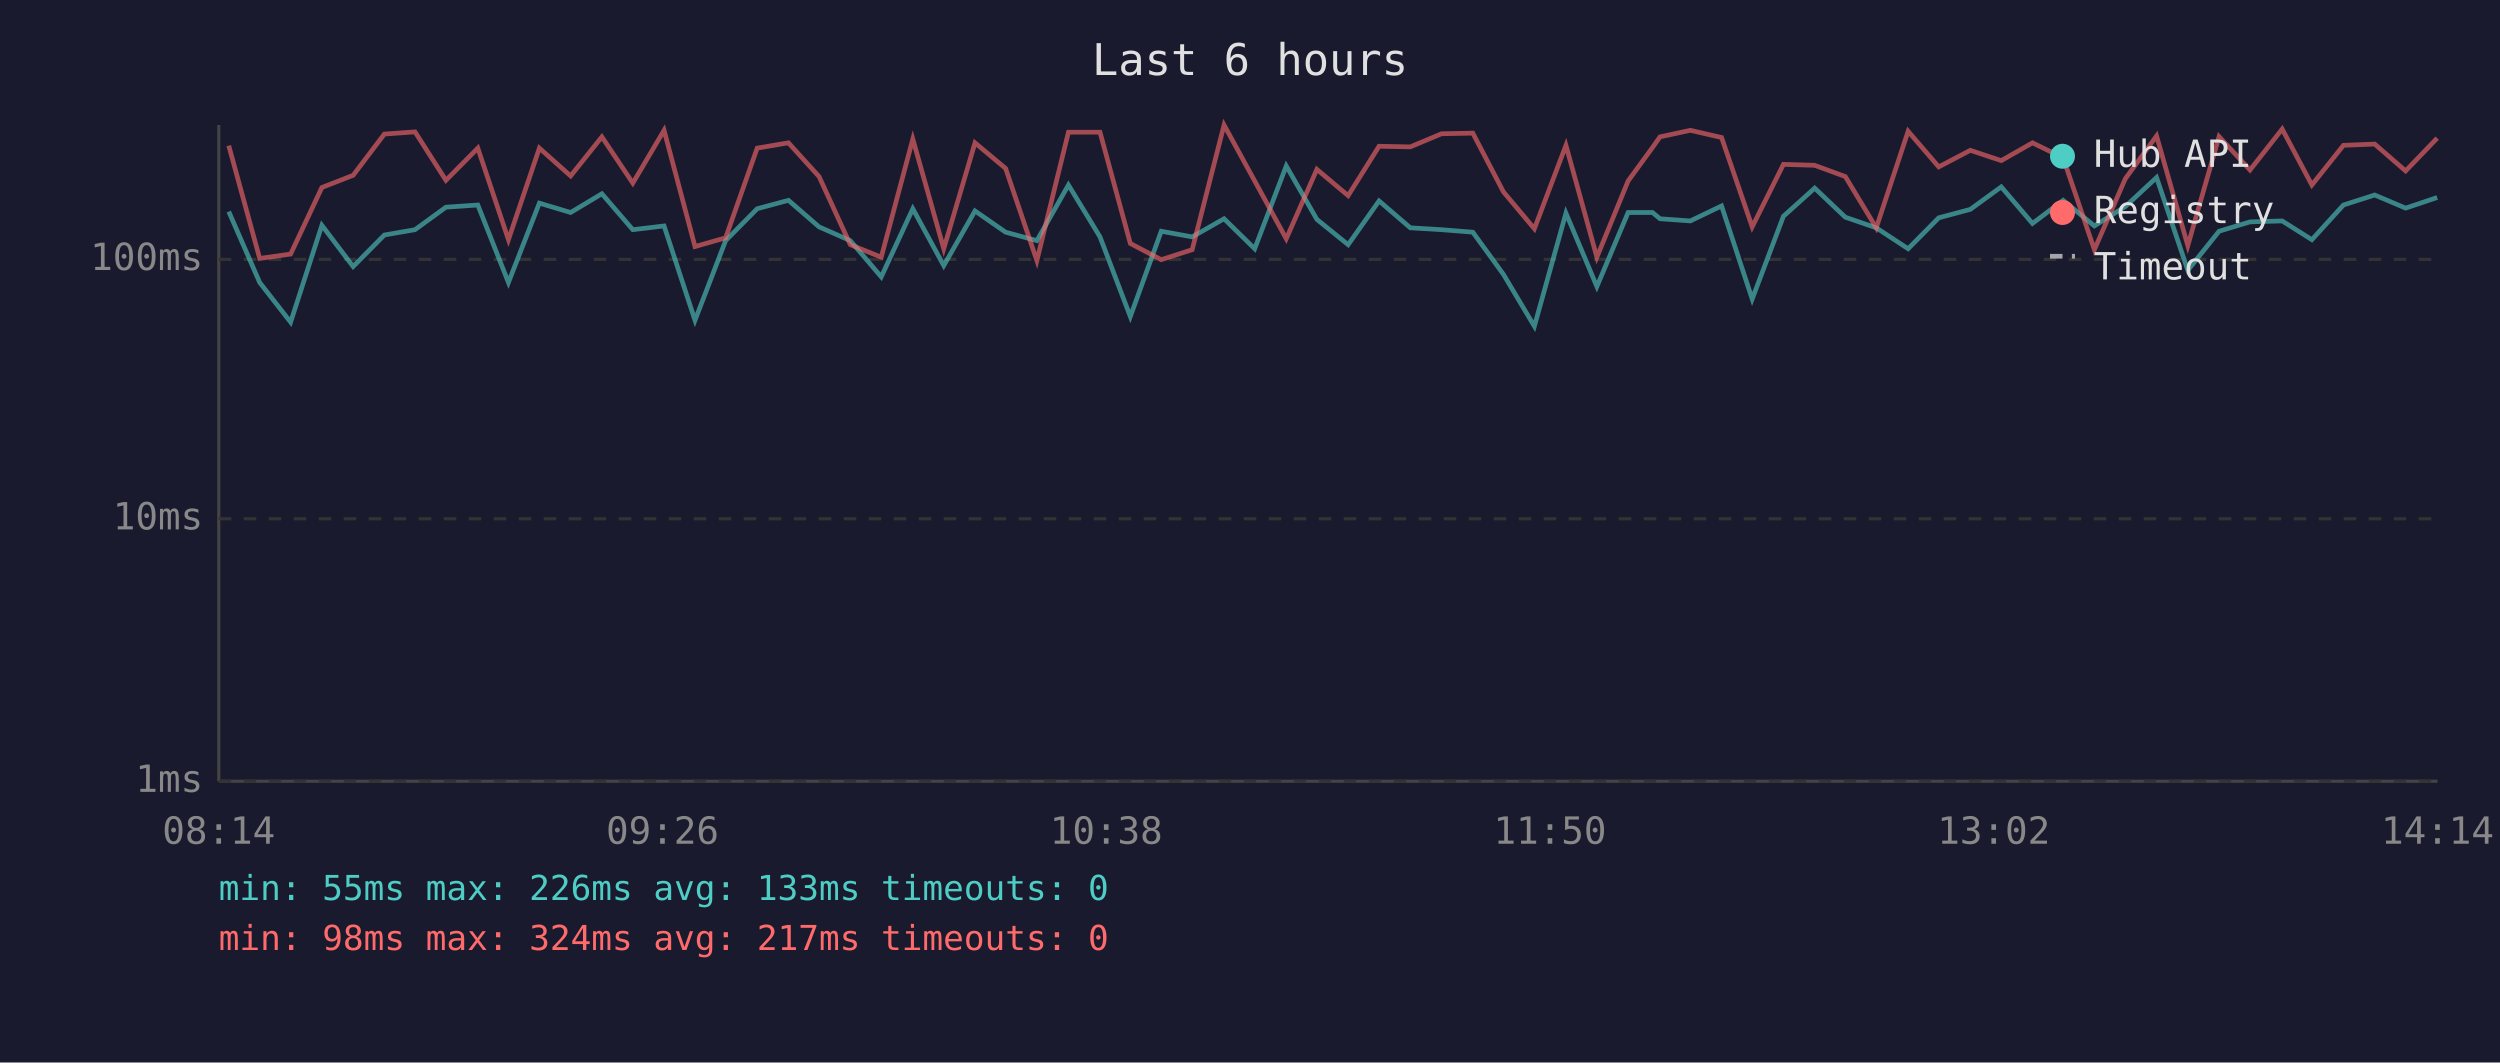
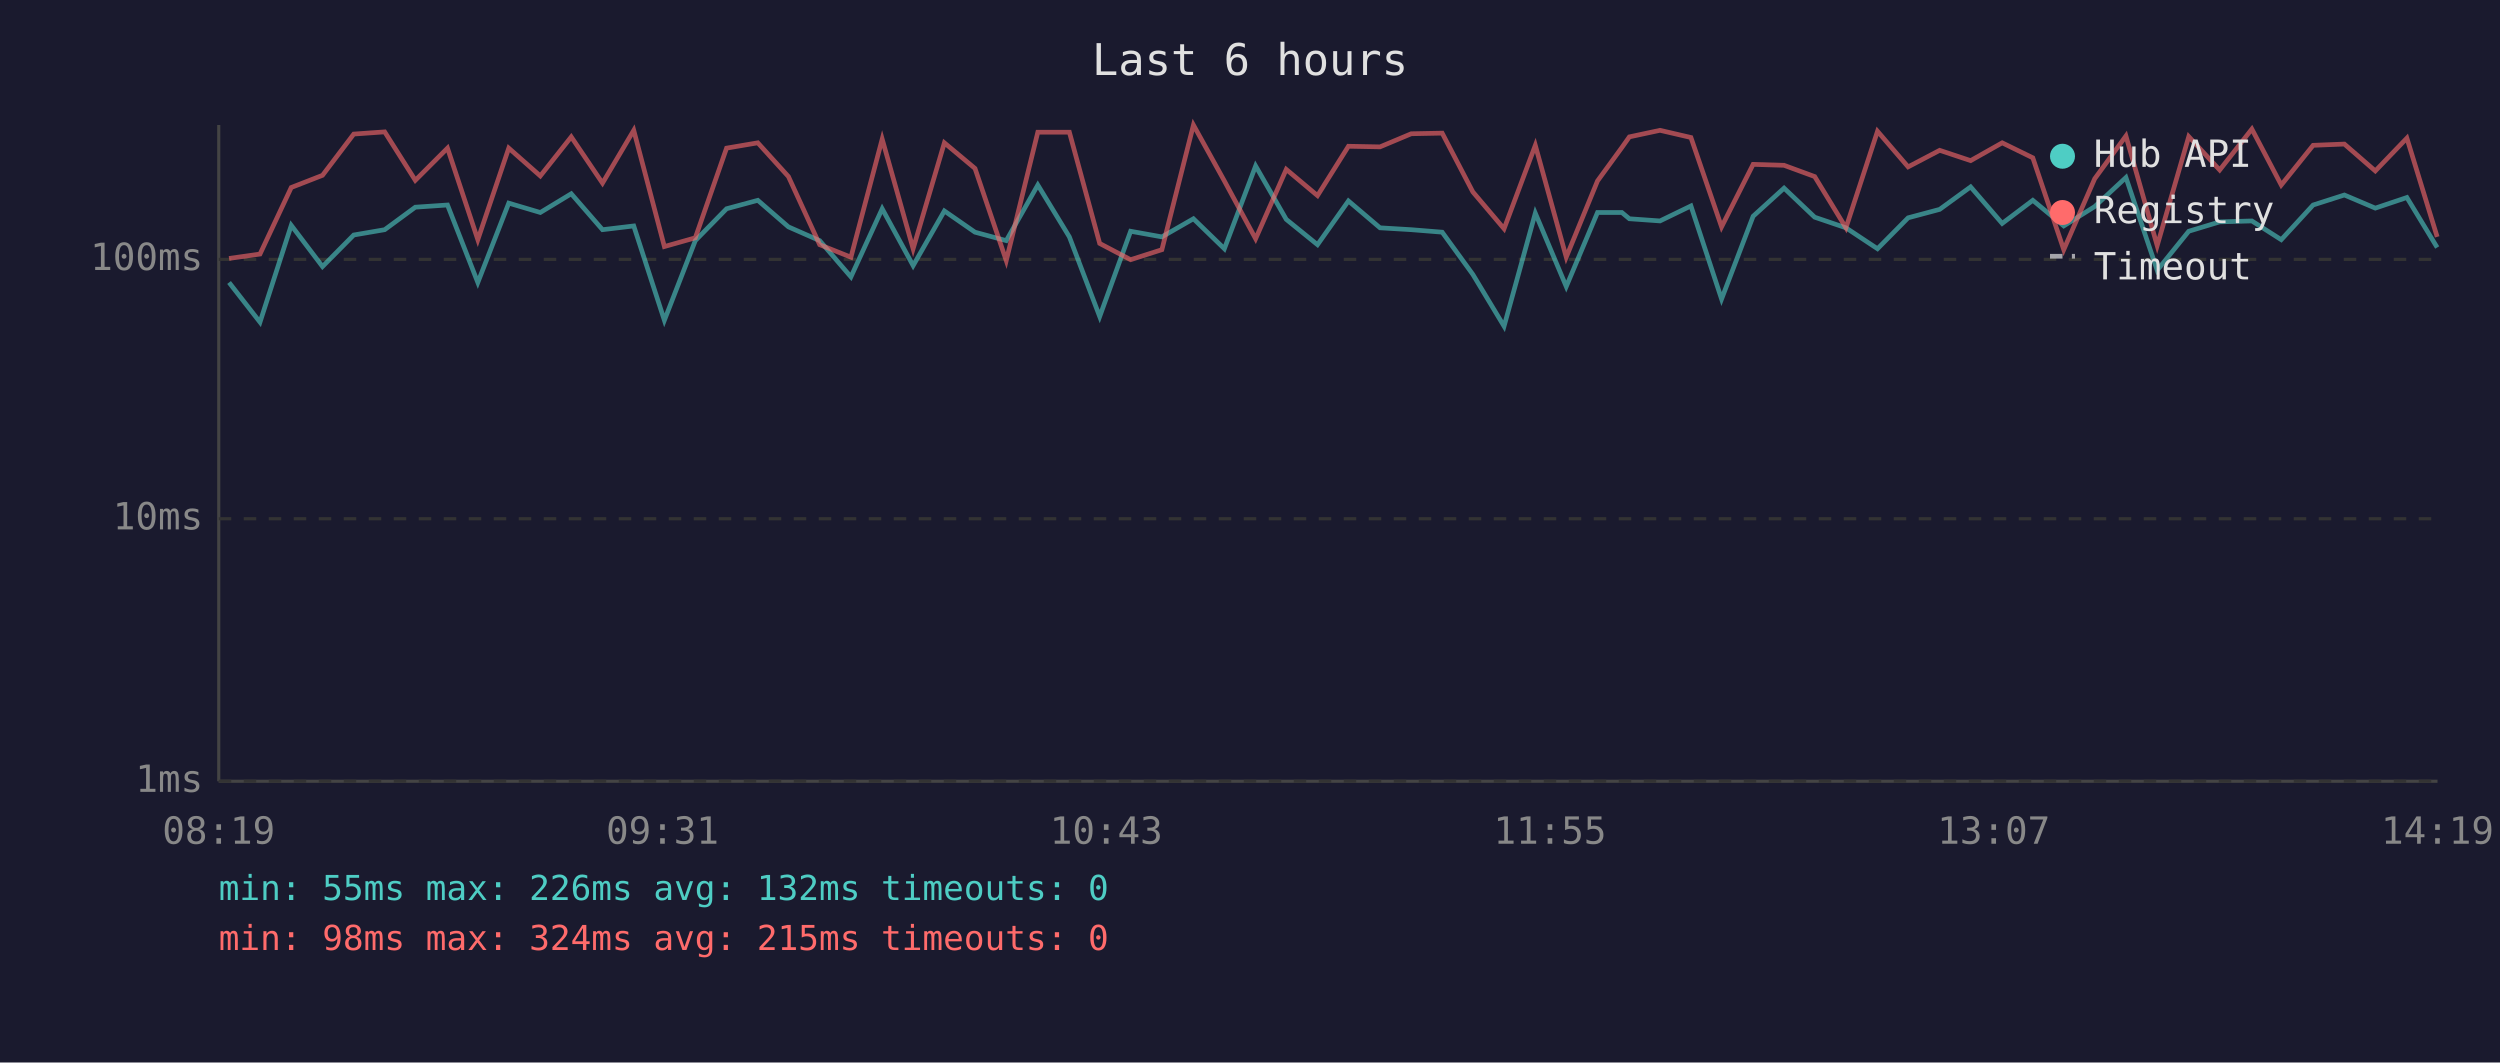
<svg xmlns="http://www.w3.org/2000/svg" viewBox="0 0 800 340" font-family="monospace" font-size="12">
  <rect width="800" height="340" fill="#1a1a2e" />
  <text x="400" y="24" fill="#e0e0e0" font-size="14" text-anchor="middle">Last 6 hours</text>
  <line x1="70" y1="40" x2="70" y2="250" stroke="#444" stroke-width="1" />
  <line x1="70" y1="250" x2="780" y2="250" stroke="#444" stroke-width="1" />
  <line x1="70" y1="250" x2="780" y2="250" stroke="#333" stroke-width="1" stroke-dasharray="4" />
  <text x="65" y="250" fill="#888" text-anchor="end" dominant-baseline="middle">1ms</text>
  <line x1="70" y1="166" x2="780" y2="166" stroke="#333" stroke-width="1" stroke-dasharray="4" />
  <text x="65" y="166" fill="#888" text-anchor="end" dominant-baseline="middle">10ms</text>
  <line x1="70" y1="83" x2="780" y2="83" stroke="#333" stroke-width="1" stroke-dasharray="4" />
  <text x="65" y="83" fill="#888" text-anchor="end" dominant-baseline="middle">100ms</text>
-   <text x="70" y="270" fill="#888" text-anchor="middle">08:14</text>
-   <text x="212" y="270" fill="#888" text-anchor="middle">09:26</text>
-   <text x="354" y="270" fill="#888" text-anchor="middle">10:38</text>
-   <text x="496" y="270" fill="#888" text-anchor="middle">11:50</text>
-   <text x="638" y="270" fill="#888" text-anchor="middle">13:02</text>
-   <text x="780" y="270" fill="#888" text-anchor="middle">14:14</text>
-   <polyline points="73.2,67.7 83.1,90.4 93.0,103.1 103.0,72.1 113.0,85.3 123.0,75.2 132.8,73.5 142.7,66.3 152.9,65.6 162.7,90.4 172.6,65.0 182.6,68.0 192.6,62.0 202.5,73.5 212.5,72.3 222.4,102.5 232.2,77.0 242.3,66.8 252.3,64.1 262.1,72.6 272.1,77.0 282.0,88.6 292.1,66.8 302.0,85.0 312.0,67.5 321.8,74.3 331.8,77.0 341.9,59.2 352.0,75.8 361.7,101.3 371.6,74.0 381.5,75.8 391.7,70.0 401.5,79.6 411.6,53.1 421.4,70.2 431.4,78.3 441.3,64.3 451.3,72.9 461.3,73.5 471.3,74.3 481.1,87.8 491.0,104.4 501.1,68.2 511.0,91.7 521.0,68.0 528.8,68.0 531.2,70.0 540.9,70.7 550.9,65.9 560.7,95.7 570.7,69.2 580.7,60.2 590.5,69.5 600.4,72.9 610.6,79.6 620.4,69.7 630.5,67.0 640.4,59.8 650.4,71.5 660.2,64.1 670.2,72.3 680.1,66.1 690.1,56.8 700.1,86.5 710.1,74.0 720.0,71.0 730.3,70.7 739.8,76.7 749.9,65.6 759.9,62.4 769.8,66.6 779.9,63.2" fill="none" stroke="#4ecdc4" stroke-width="1.5" opacity="0.6" />
-   <polyline points="73.2,46.6 83.1,82.7 93.0,81.3 103.0,60.0 113.0,56.1 123.0,42.9 132.8,42.2 142.7,57.7 152.9,47.4 162.7,76.7 172.6,47.4 182.6,56.3 192.6,43.8 202.5,58.6 212.5,41.7 222.4,78.9 232.2,76.1 242.3,47.4 252.3,45.7 262.1,56.5 272.1,78.3 282.0,82.3 292.1,44.5 302.0,79.6 312.0,45.7 321.8,53.9 331.8,83.4 341.9,42.3 352.0,42.3 361.7,77.9 371.6,83.1 381.5,79.9 391.7,40.0 401.5,57.9 411.6,76.4 421.4,54.2 431.4,62.6 441.3,46.8 451.3,47.0 461.3,42.8 471.3,42.6 481.1,61.4 491.0,73.2 501.1,46.5 511.0,82.3 521.0,57.9 528.8,47.2 531.2,43.8 540.9,41.7 550.9,44.0 560.7,72.6 570.7,52.6 580.7,52.9 590.5,56.5 600.4,72.9 610.6,42.0 620.4,53.4 630.5,48.1 640.4,51.4 650.4,45.7 660.2,50.5 670.2,79.9 680.1,57.2 690.1,43.5 700.1,78.6 710.1,43.7 720.0,54.4 730.3,41.3 739.8,59.2 749.9,46.5 759.9,46.1 769.8,54.7 779.9,44.2" fill="none" stroke="#ff6b6b" stroke-width="1.5" opacity="0.6" />
+   <text x="70" y="270" fill="#888" text-anchor="middle">08:19</text>
+   <text x="212" y="270" fill="#888" text-anchor="middle">09:31</text>
+   <text x="354" y="270" fill="#888" text-anchor="middle">10:43</text>
+   <text x="496" y="270" fill="#888" text-anchor="middle">11:55</text>
+   <text x="638" y="270" fill="#888" text-anchor="middle">13:07</text>
+   <text x="780" y="270" fill="#888" text-anchor="middle">14:19</text>
+   <polyline points="73.3,90.4 83.2,103.1 93.2,72.1 103.2,85.3 113.2,75.2 123.1,73.5 132.9,66.3 143.2,65.6 152.9,90.4 162.8,65.0 172.9,68.0 182.8,62.0 192.8,73.5 202.8,72.3 212.6,102.5 222.5,77.0 232.5,66.8 242.5,64.1 252.3,72.6 262.3,77.0 272.3,88.6 282.3,66.8 292.2,85.0 302.2,67.5 312.0,74.3 322.0,77.0 332.1,59.2 342.2,75.8 351.9,101.3 361.8,74.0 371.8,75.8 381.9,70.0 391.8,79.6 401.8,53.1 411.6,70.2 421.6,78.3 431.5,64.3 441.6,72.9 451.6,73.5 461.5,74.3 471.3,87.8 481.3,104.4 491.3,68.2 501.2,91.7 511.2,68.0 519.0,68.0 521.4,70.0 531.2,70.7 541.1,65.9 550.9,95.7 561.0,69.2 570.9,60.2 580.7,69.5 590.7,72.9 600.8,79.6 610.6,69.7 620.7,67.0 630.6,59.8 640.7,71.5 650.5,64.1 660.4,72.3 670.3,66.1 680.3,56.8 690.3,86.5 700.4,74.0 710.3,71.0 720.6,70.7 730.0,76.7 740.2,65.6 750.2,62.4 760.1,66.6 770.2,63.2 779.9,79.2" fill="none" stroke="#4ecdc4" stroke-width="1.5" opacity="0.6" />
+   <polyline points="73.3,82.7 83.2,81.3 93.2,60.0 103.2,56.1 113.2,42.9 123.1,42.2 132.9,57.7 143.2,47.4 152.9,76.7 162.8,47.4 172.9,56.3 182.8,43.8 192.8,58.6 202.8,41.7 212.6,78.9 222.5,76.1 232.5,47.4 242.5,45.7 252.3,56.5 262.3,78.3 272.3,82.3 282.3,44.5 292.2,79.6 302.2,45.7 312.0,53.9 322.0,83.4 332.1,42.3 342.2,42.3 351.9,77.9 361.8,83.1 371.8,79.9 381.9,40.0 391.8,57.9 401.8,76.4 411.6,54.2 421.6,62.6 431.5,46.8 441.6,47.0 451.6,42.8 461.5,42.6 471.3,61.4 481.3,73.2 491.3,46.5 501.2,82.3 511.2,57.9 519.0,47.2 521.4,43.8 531.2,41.7 541.1,44.0 550.9,72.6 561.0,52.6 570.9,52.9 580.7,56.5 590.7,72.9 600.8,42.0 610.6,53.4 620.7,48.1 630.6,51.4 640.7,45.7 650.5,50.5 660.4,79.9 670.3,57.2 680.3,43.5 690.3,78.6 700.4,43.7 710.3,54.4 720.6,41.3 730.0,59.2 740.2,46.5 750.2,46.1 760.1,54.7 770.2,44.2 779.9,75.8" fill="none" stroke="#ff6b6b" stroke-width="1.5" opacity="0.6" />
  <circle cx="660" cy="50" r="4" fill="#4ecdc4" />
  <text x="670" y="50" fill="#e0e0e0" dominant-baseline="middle">Hub API</text>
  <circle cx="660" cy="68" r="4" fill="#ff6b6b" />
  <text x="670" y="68" fill="#e0e0e0" dominant-baseline="middle">Registry</text>
  <line x1="656" y1="82" x2="664" y2="82" stroke="#e0e0e0" stroke-width="1.5" stroke-dasharray="4,3" opacity="0.7" />
  <text x="670" y="86" fill="#e0e0e0" dominant-baseline="middle">Timeout</text>
-   <text x="70" y="288" fill="#4ecdc4" font-size="11">min: 55ms  max: 226ms  avg: 133ms  timeouts: 0</text>
-   <text x="70" y="304" fill="#ff6b6b" font-size="11">min: 98ms  max: 324ms  avg: 217ms  timeouts: 0</text>
+   <text x="70" y="288" fill="#4ecdc4" font-size="11">min: 55ms  max: 226ms  avg: 132ms  timeouts: 0</text>
+   <text x="70" y="304" fill="#ff6b6b" font-size="11">min: 98ms  max: 324ms  avg: 215ms  timeouts: 0</text>
</svg>
